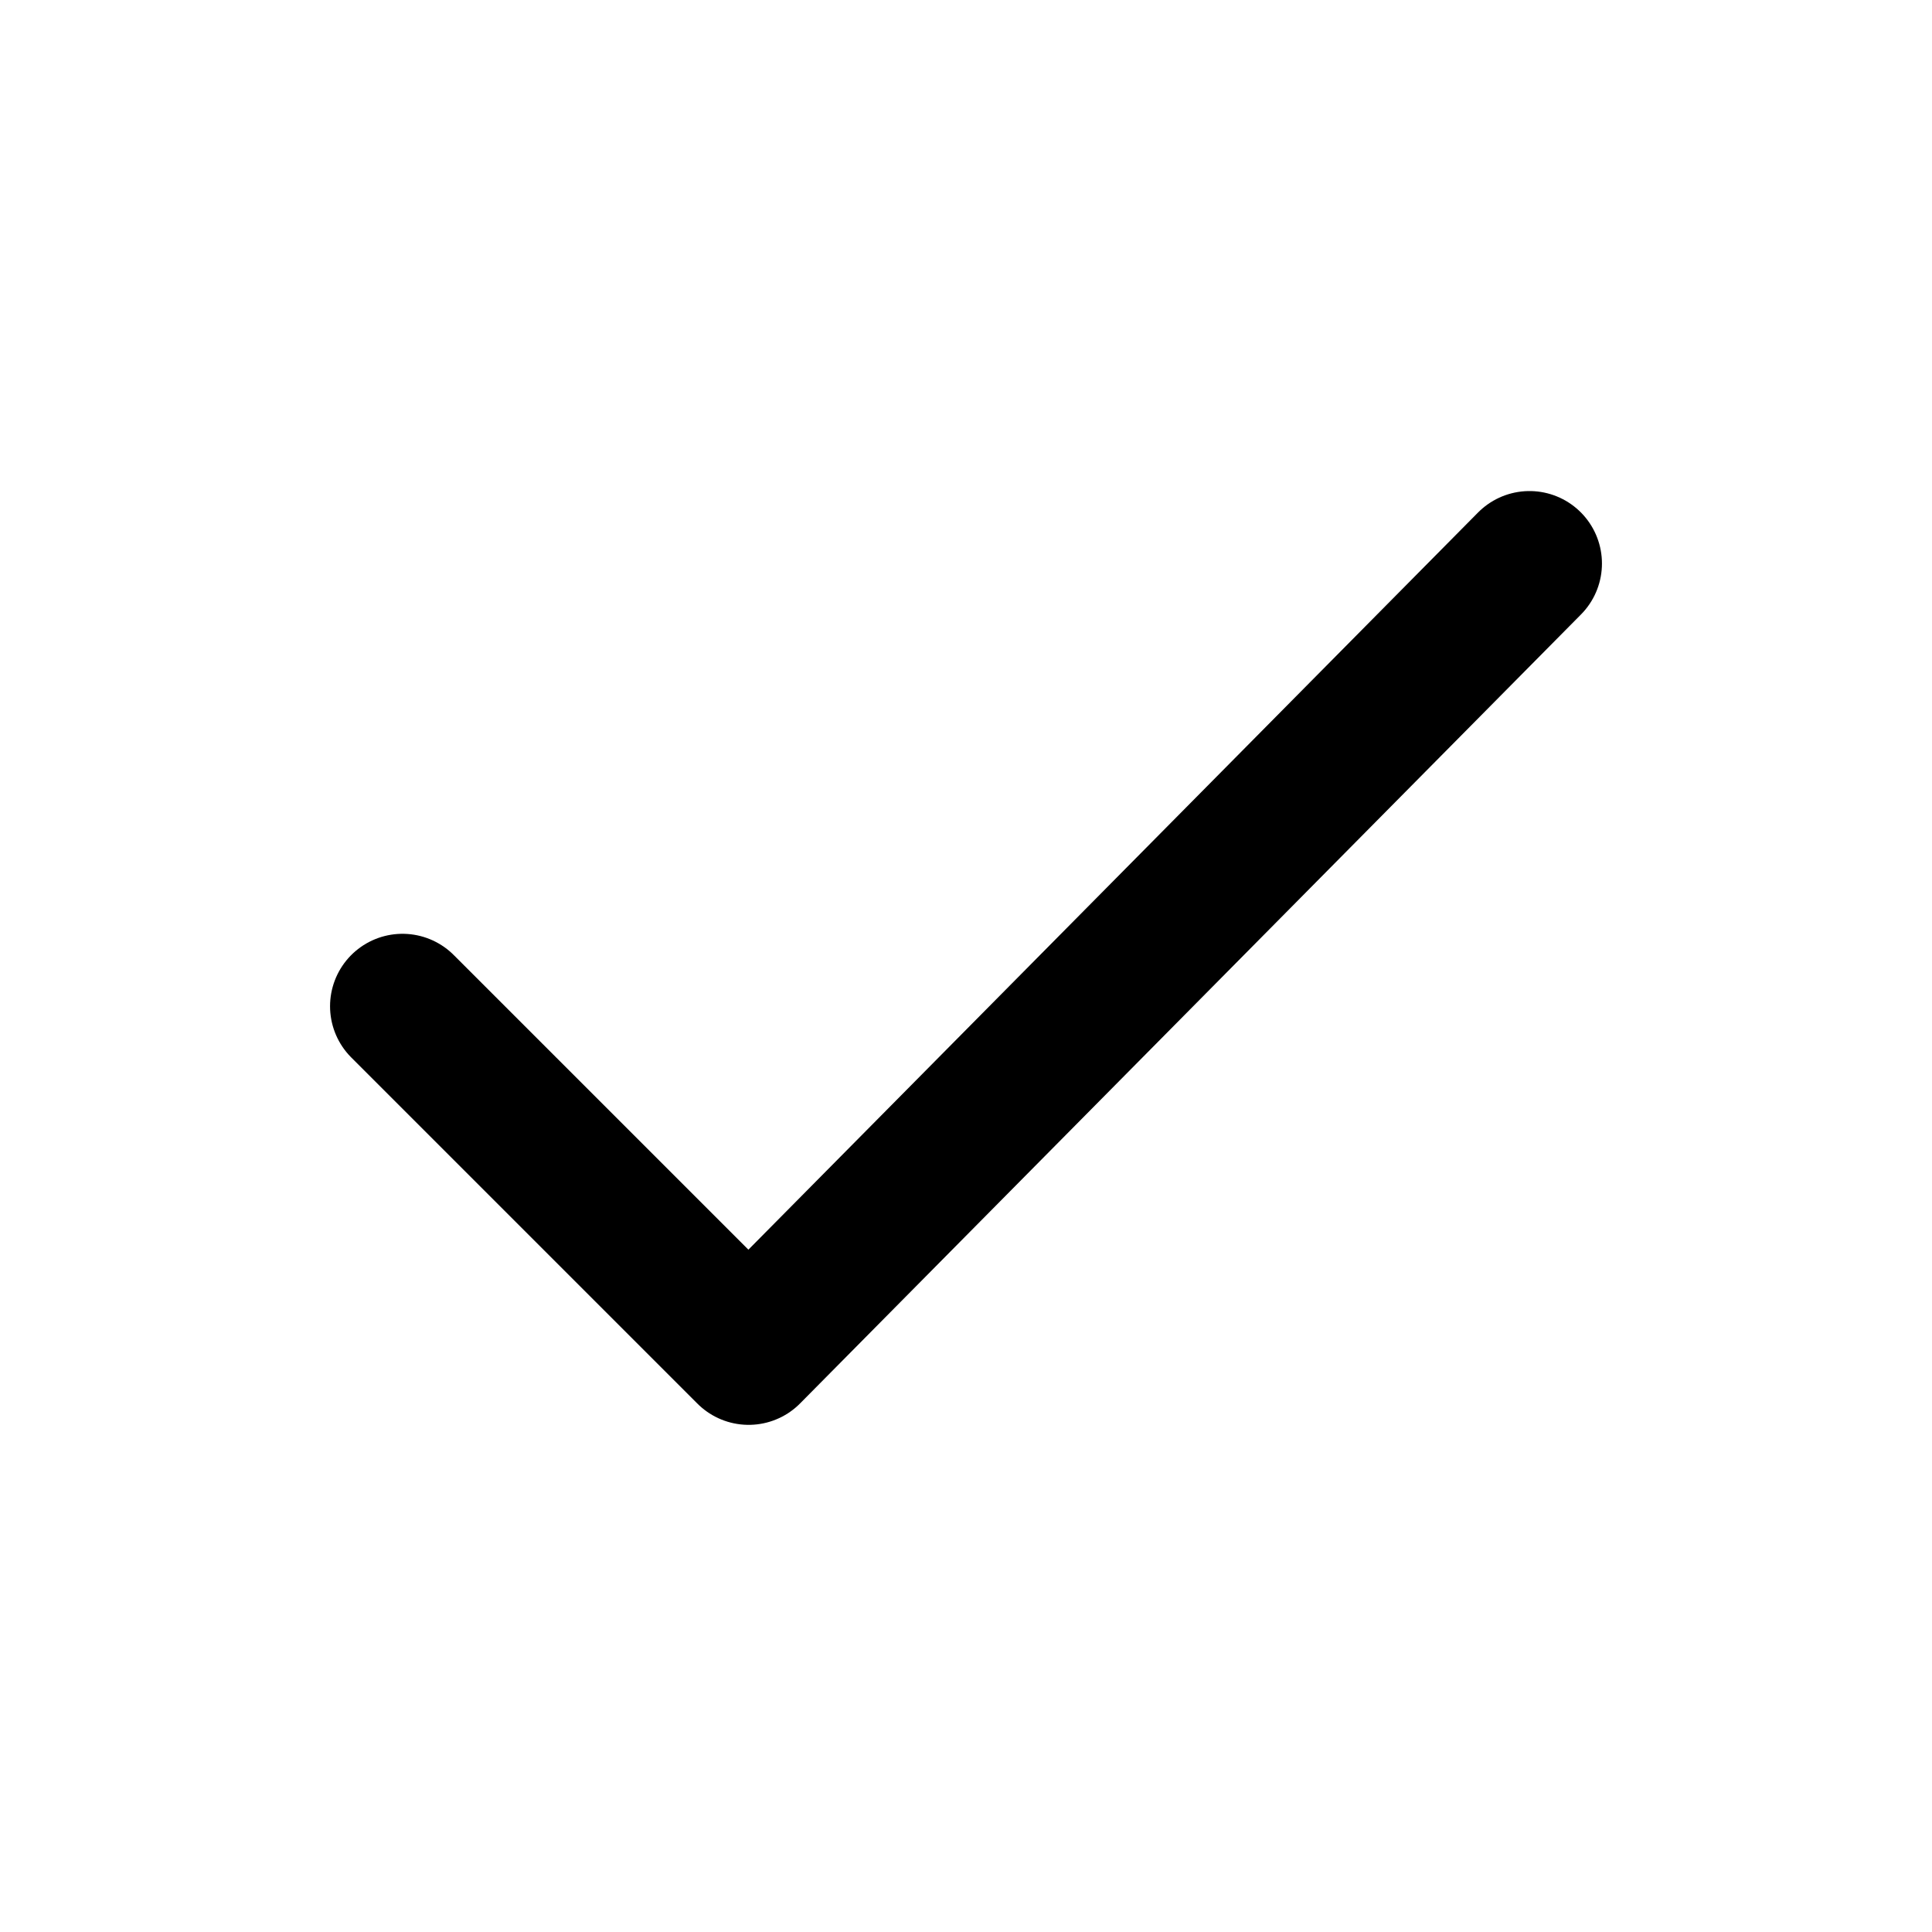
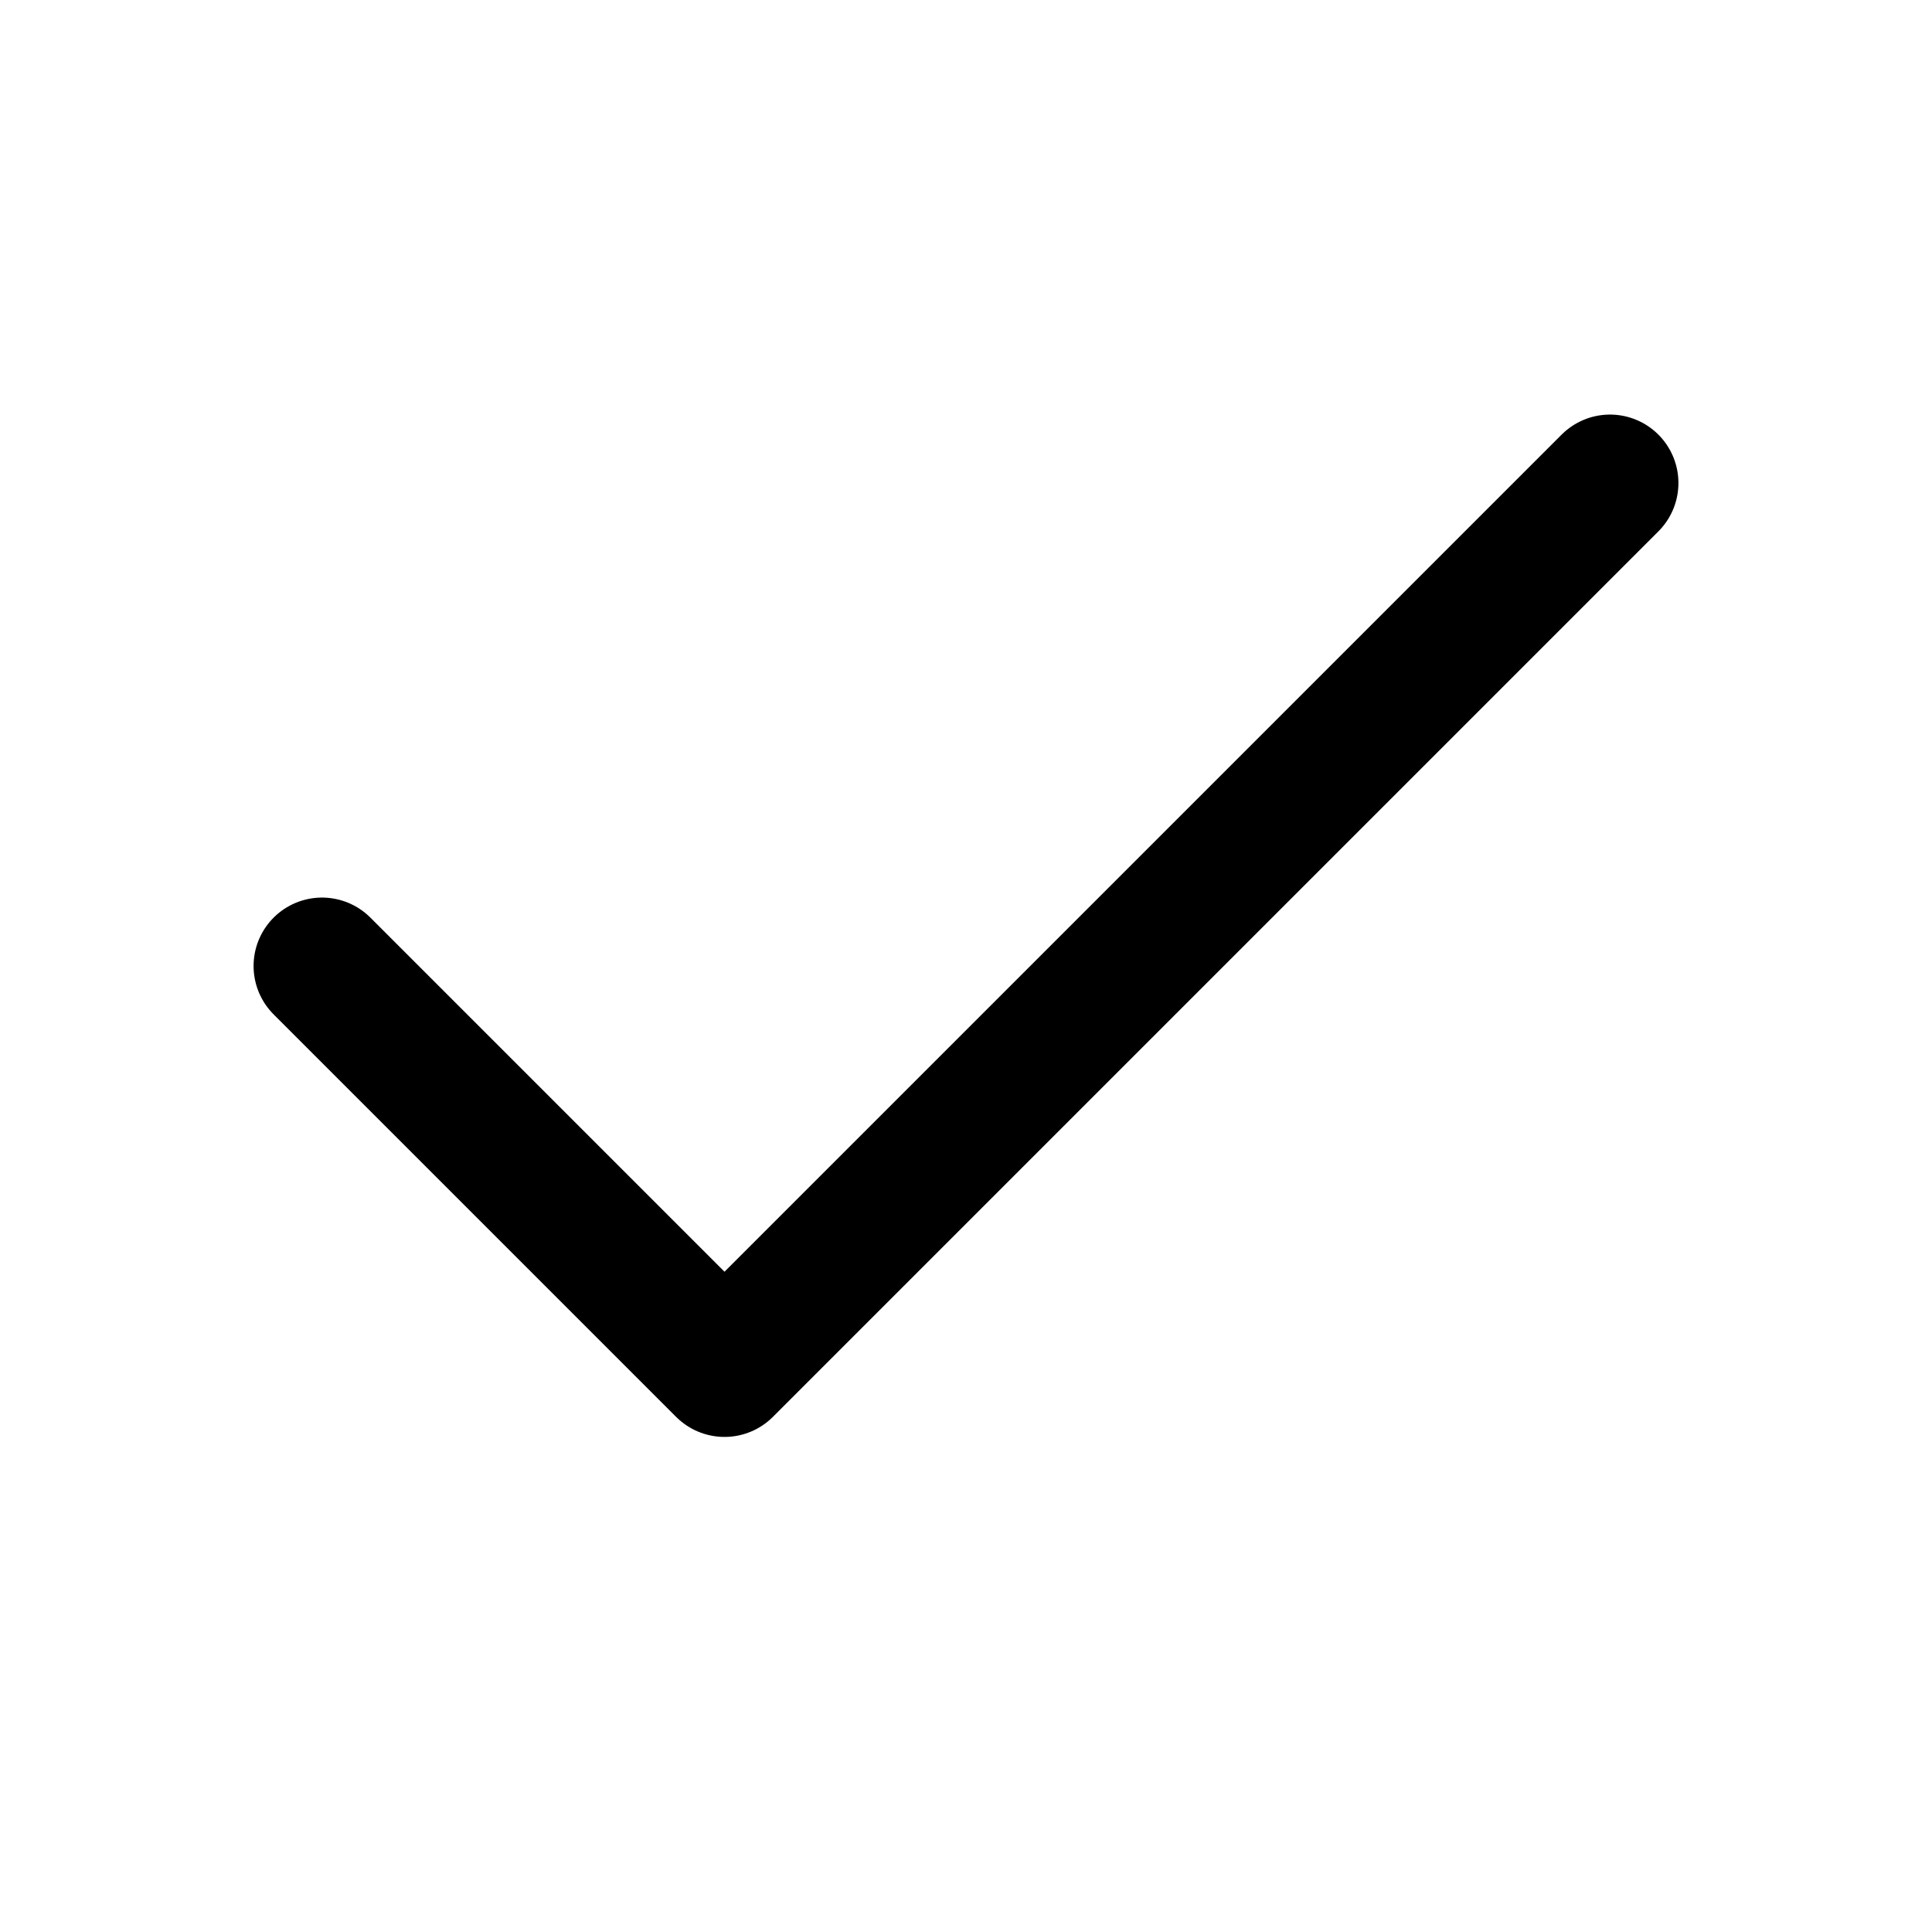
- <svg xmlns="http://www.w3.org/2000/svg" viewBox="0 0 24 24" fill="none">
-   <path d="m5 12.5 4.3 4.3L19 7" stroke="currentColor" stroke-width="1.8" stroke-linecap="round" stroke-linejoin="round" />
+ <svg xmlns="http://www.w3.org/2000/svg" viewBox="0 0 24 24" fill="none" stroke="currentColor" stroke-width="1.7" stroke-linecap="round" stroke-linejoin="round">
+   <path d="M20 6 9 17l-5-5" />
</svg>
